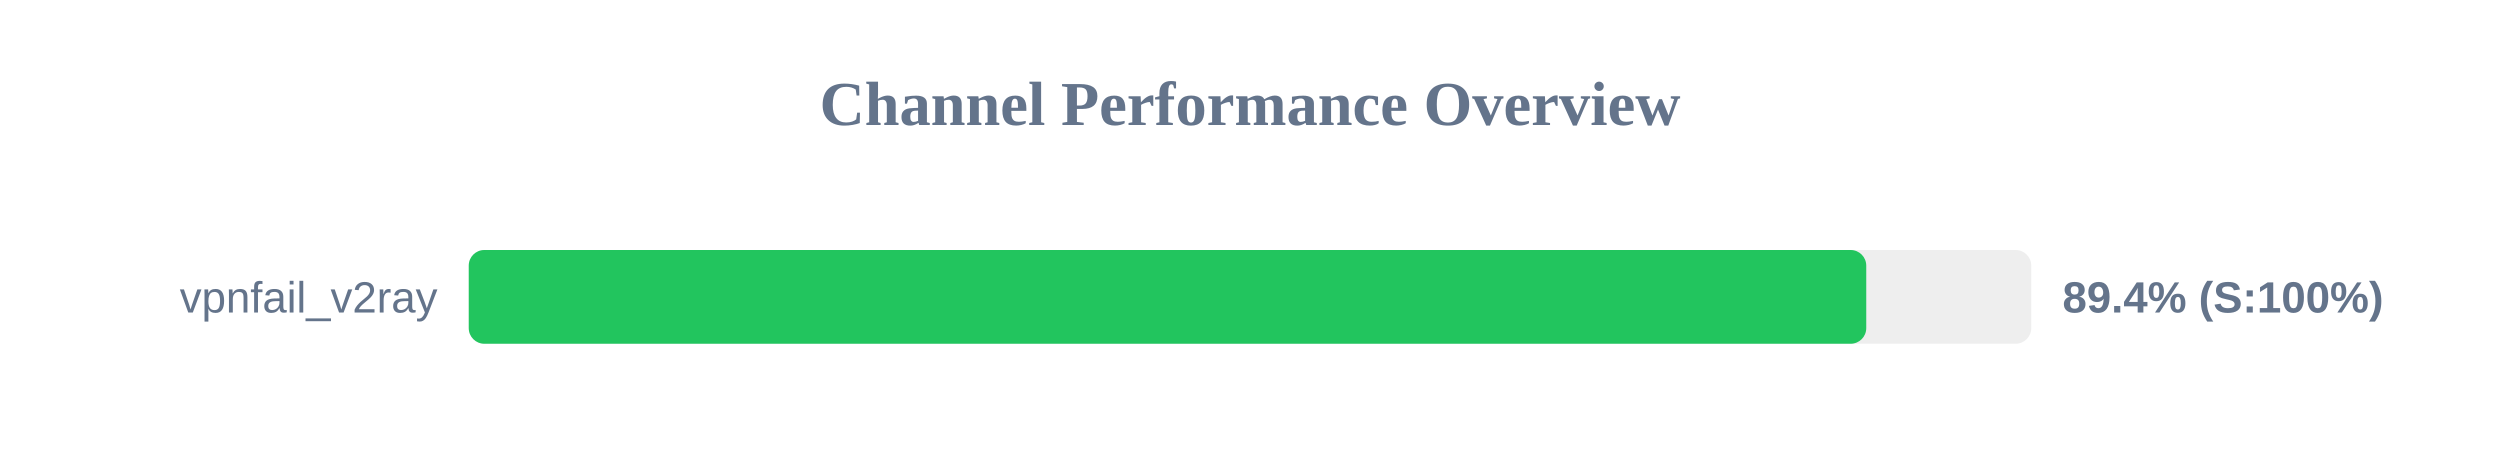
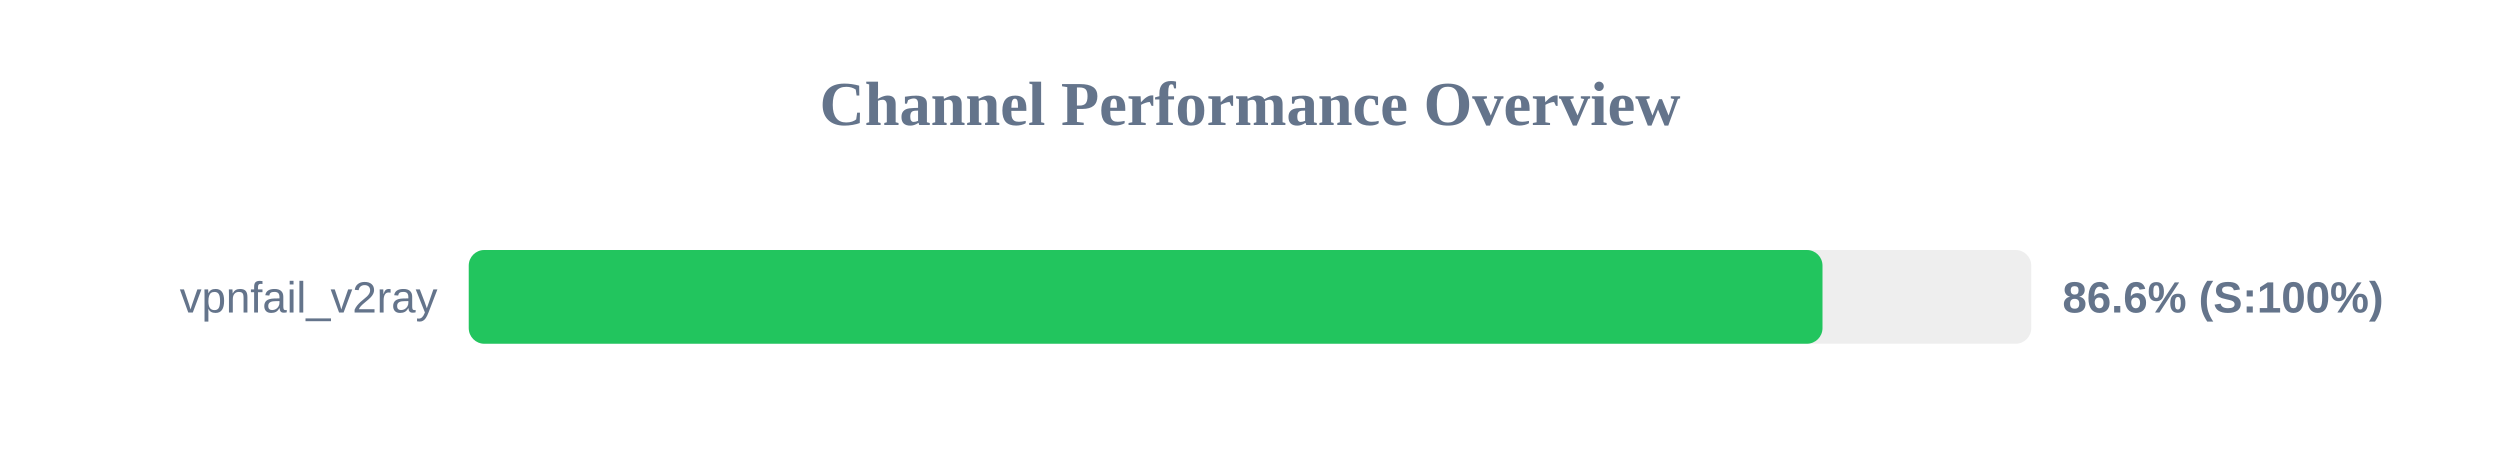
<svg xmlns="http://www.w3.org/2000/svg" width="800" height="150" version="1.1">
  <style>
        .row { font: 14px Arial; fill: #64748b; }
        .score { font: bold 14px Arial; fill: #64748b; }
    </style>
  <text x="400" y="40" text-anchor="middle" font-size="20px" font-weight="bold" fill="#64748b">Channel Performance Overview</text>
  <rect x="150" y="80" width="500" height="30" fill="#eee" rx="5" />
-   <rect x="150" y="80" width="447.2" height="30" fill="#22c55e" rx="5" />
+   <rect x="150" y="80" width="433.2" height="30" fill="#22c55e" rx="5" />
  <text x="140" y="100" text-anchor="end" class="row">vpnfail_v2ray</text>
-   <text x="660" y="100" text-anchor="start" class="score">89.4% (S:100%)</text>
+   <text x="660" y="100" text-anchor="start" class="score">86.6% (S:100%)</text>
</svg>
